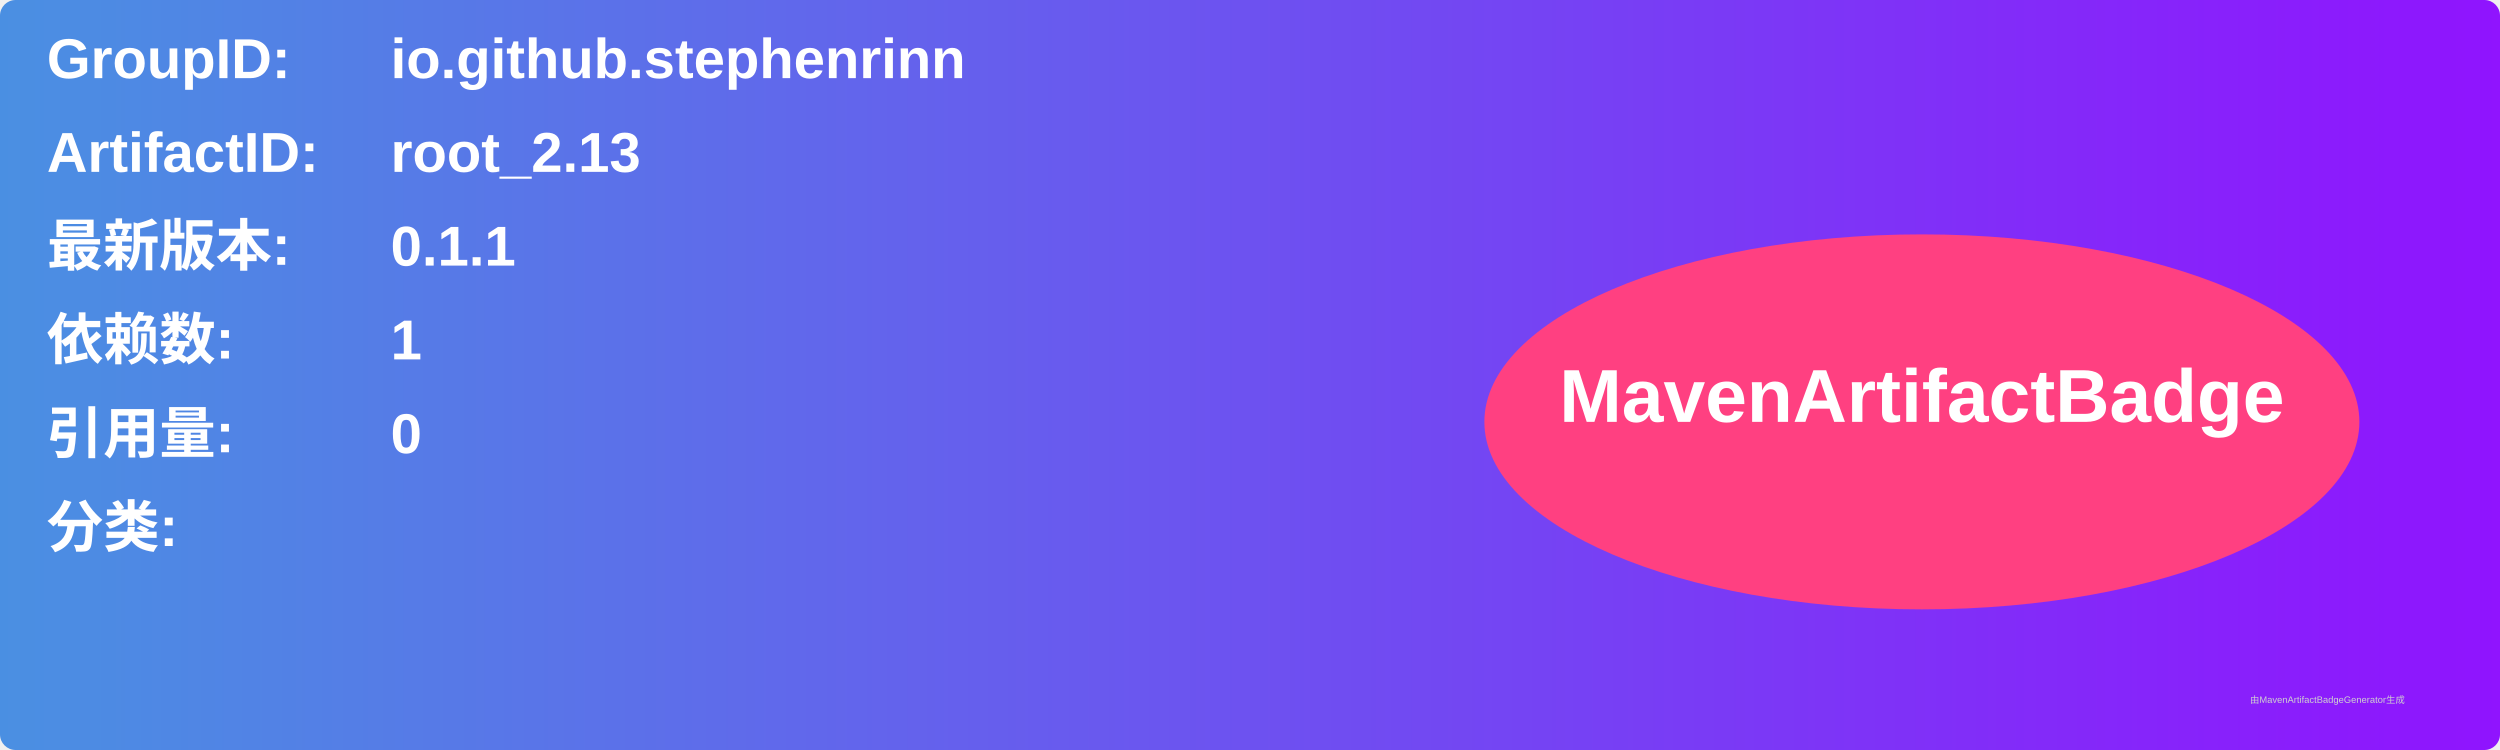
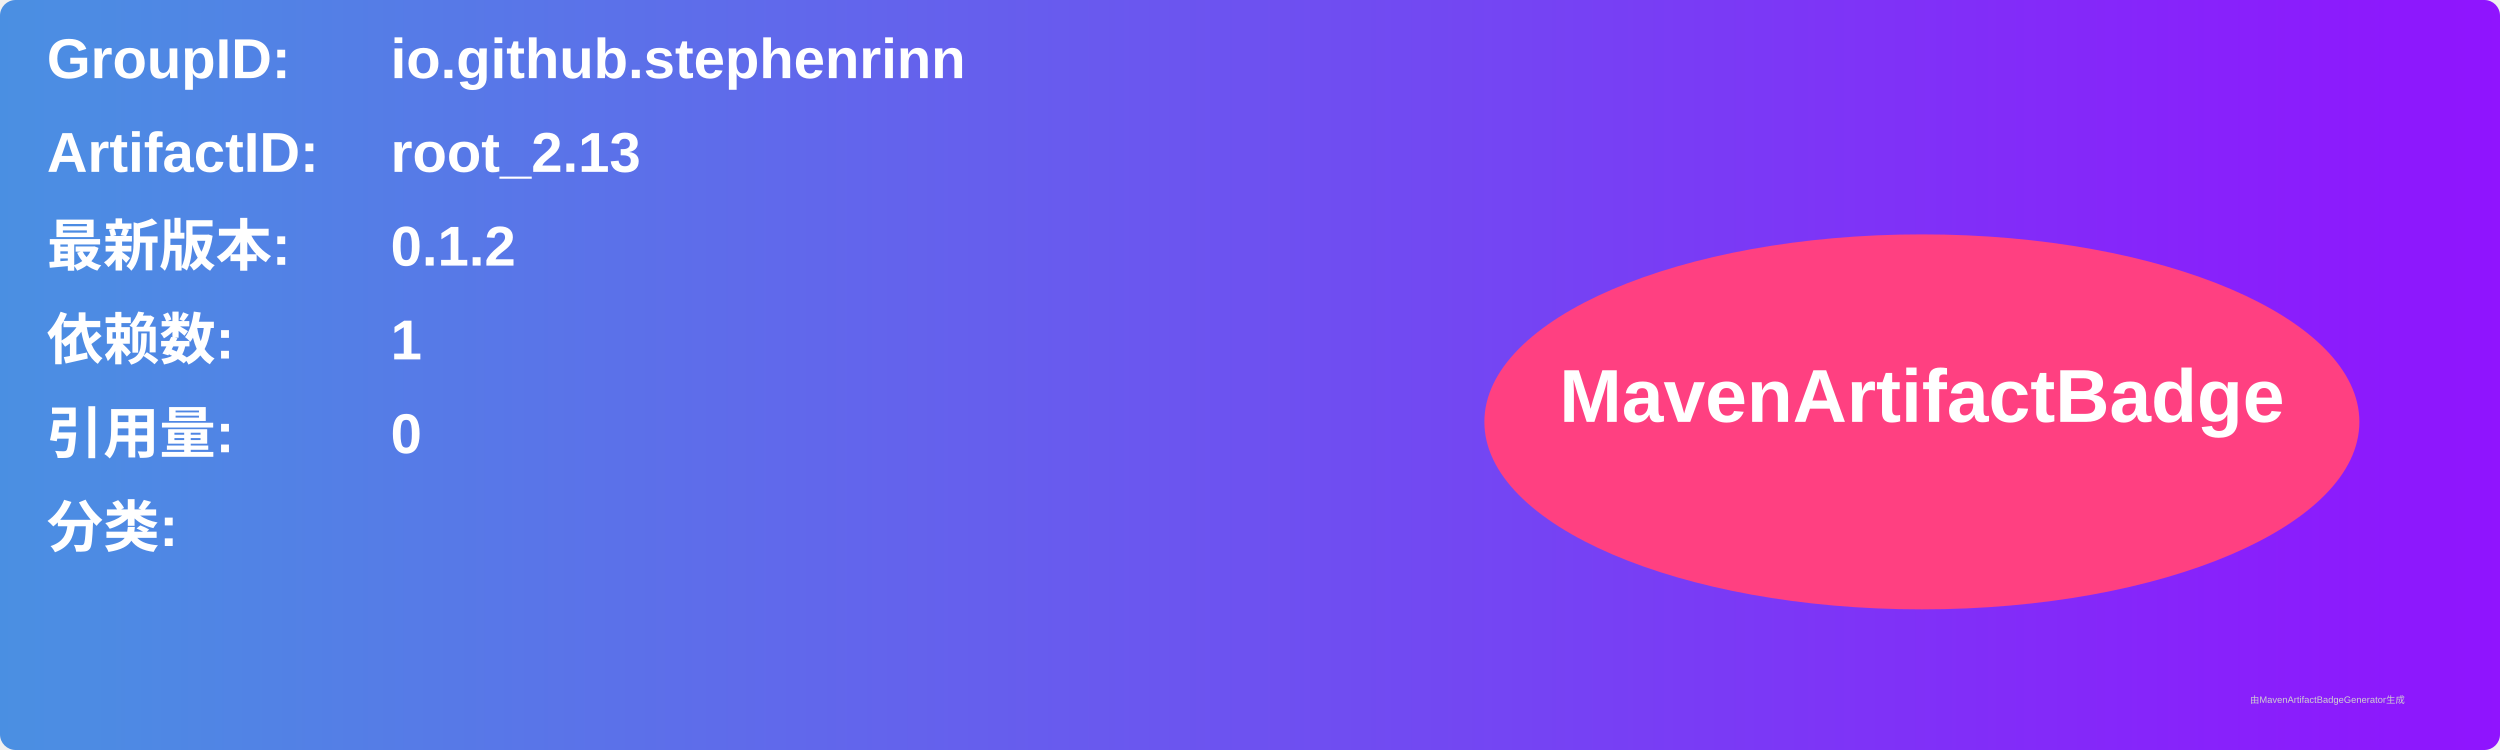
<svg xmlns="http://www.w3.org/2000/svg" width="800" height="240" viewBox="0 0 800 240">
  <linearGradient id="grad" x1="0%" y1="0%" x2="100%" y2="0%">
    <stop offset="0%" stop-color="#4a90e2" />
    <stop offset="100%" stop-color="#9013fe" />
  </linearGradient>
  <rect width="100%" height="100%" rx="5" ry="5" fill="url(#grad)" />
  <g transform="translate(15, 15)">
    <text x="0" y="10" font-family="Arial" font-size="18" fill="white" font-weight="bold" width="260">GroupID:</text>
    <text x="110" y="10" font-family="Arial" font-size="18" fill="white" font-weight="bold" width="460">io.github.stephenrinn</text>
    <text x="0" y="40" font-family="Arial" font-size="18" fill="white" font-weight="bold" width="260">ArtifactID:</text>
    <text x="110" y="40" font-family="Arial" font-size="18" fill="white" font-weight="bold" width="460">root_2.13</text>
    <text x="0" y="70" font-family="Arial" font-size="18" fill="white" font-weight="bold">最新版本:</text>
    <text x="110" y="70" font-family="Arial" font-size="18" fill="white" font-weight="bold">
-       <tspan font-weight="bold">0.1.1</tspan>
+       <tspan font-weight="bold">0.1.2</tspan>
    </text>
    <text x="0" y="100" font-family="Arial" font-size="18" fill="white" font-weight="bold">依赖数: </text>
    <text x="110" y="100" font-family="Arial" font-size="18" fill="white">
      <tspan font-weight="bold">1</tspan>
    </text>
    <text x="0" y="130" font-family="Arial" font-size="18" fill="white" font-weight="bold">引用量: </text>
    <text x="110" y="130" font-family="Arial" font-size="18" fill="white">
      <tspan font-weight="bold">0</tspan>
    </text>
    <text x="0" y="160" font-family="Arial" font-size="18" fill="white" font-weight="bold">分类:</text>
    <text x="10" y="190" font-family="Arial" font-size="10" fill="white">
      <tspan font-weight="bold" />
    </text>
    <ellipse cx="600" cy="120" rx="140" ry="60" fill="#ff4081" />
    <text x="600" y="120" text-anchor="middle" font-family="Arial" font-size="24" fill="white" font-weight="bold">MavenArtifactBadge</text>
  </g>
  <text x="720" y="225" font-family="Arial" font-size="3" fill="#d0d0d0">由MavenArtifactBadgeGenerator生成</text>
</svg>
